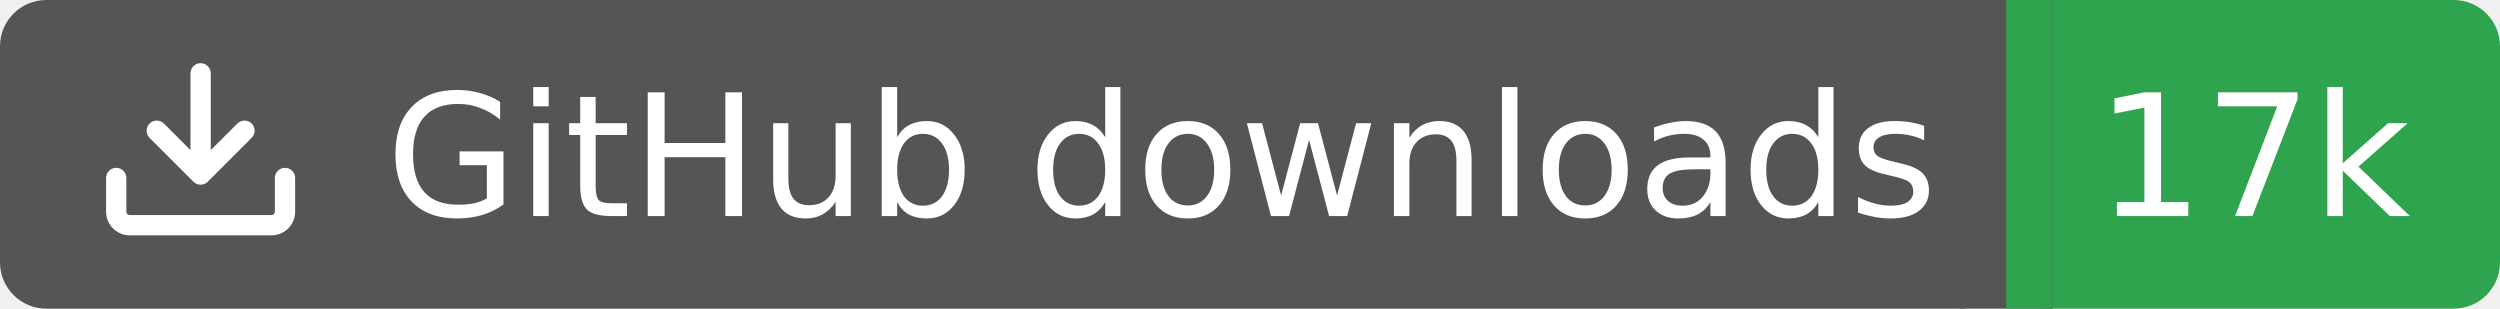
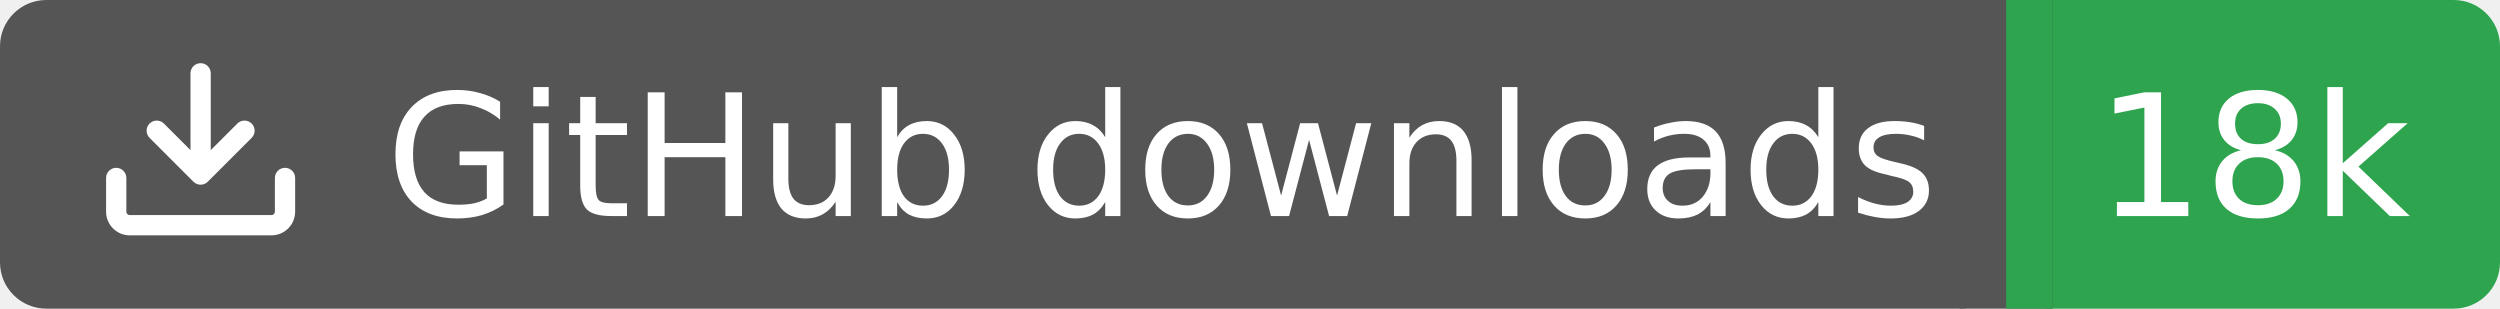
<svg xmlns="http://www.w3.org/2000/svg" width="162" height="20">
  <rect width="130" height="20" rx="3" fill="#555555" />
  <rect x="130" width="32" height="20" rx="3" fill="#2ea44f" />
  <rect x="127" width="6" height="20" fill="#555555" />
  <rect x="130" width="3" height="20" fill="#2ea44f" />
  <g transform="translate(6.0,3.0) scale(0.875)">
    <path d="M2.75 14A1.75 1.75 0 0 1 1 12.25v-2.5a.75.75 0 0 1 1.5 0v2.5c0 .138.112.25.25.25h10.5a.25.25 0 0 0 .25-.25v-2.5a.75.75 0 0 1 1.5 0v2.5A1.75 1.75 0 0 1 13.25 14ZM7.25 7.689V2a.75.75 0 0 1 1.5 0v5.689l1.97-1.969a.749.749 0 1 1 1.06 1.06l-3.25 3.25a.749.749 0 0 1-1.06 0L4.22 6.78a.749.749 0 1 1 1.06-1.06l1.97 1.969Z" fill="#fff" />
  </g>
  <text x="25" y="14.0" fill="#fff" font-family="Verdana,Geneva,DejaVu Sans,sans-serif" font-size="11" font-weight="normal" font-style="normal">GitHub downloads</text>
-   <text x="146" y="14.0" fill="#fff" font-family="Verdana,Geneva,DejaVu Sans,sans-serif" font-size="11" font-weight="normal" font-style="normal" text-anchor="middle">17k</text>
+   <text x="146" y="14.0" fill="#fff" font-family="Verdana,Geneva,DejaVu Sans,sans-serif" font-size="11" font-weight="normal" font-style="normal" text-anchor="middle">18k</text>
</svg>
